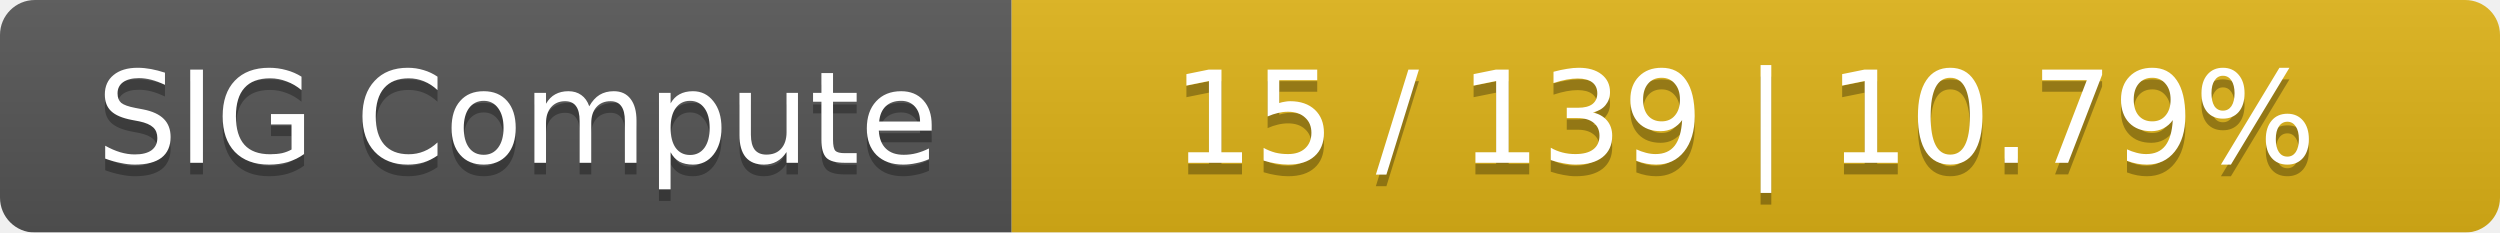
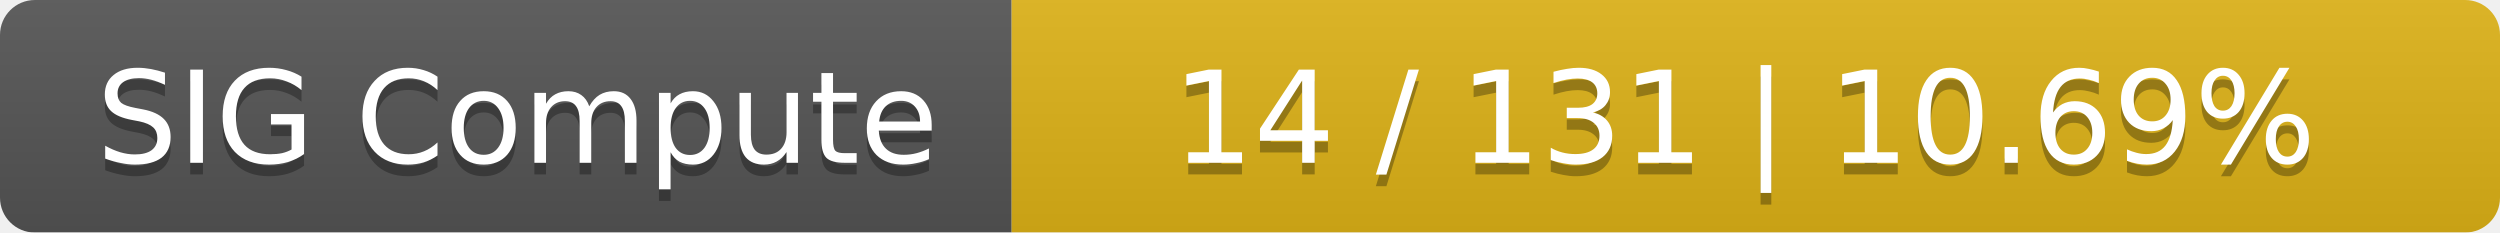
<svg xmlns="http://www.w3.org/2000/svg" width="215" height="20">
  <linearGradient id="smooth" x2="0" y2="100%">
    <stop offset="0" stop-color="#bbb" stop-opacity=".1" />
    <stop offset="1" stop-opacity=".1" />
  </linearGradient>
  <mask id="round">
    <rect width="215" height="20" rx="3" fill="#fff" />
  </mask>
  <g mask="url(#round)">
    <rect width="87" height="20" fill="#555" />
    <rect x="87" width="128" height="20" fill="#dfb317" />
    <rect width="215" height="20" fill="url(#smooth)" />
  </g>
  <g fill="#fff" text-anchor="middle" font-family="DejaVu Sans,Verdana,Geneva,sans-serif" font-size="11">
    <text x="44.5" y="15" fill="#010101" fill-opacity=".3">SIG Compute</text>
    <text x="44.5" y="14">SIG Compute</text>
-     <text x="150" y="15" fill="#010101" fill-opacity=".3">15 / 139    |    10.79%</text>
-     <text x="150" y="14">15 / 139    |    10.79%</text>
+     <text x="150" y="15" fill="#010101" fill-opacity=".3">14 / 131    |    10.69%</text>
+     <text x="150" y="14">14 / 131    |    10.69%</text>
  </g>
</svg>
